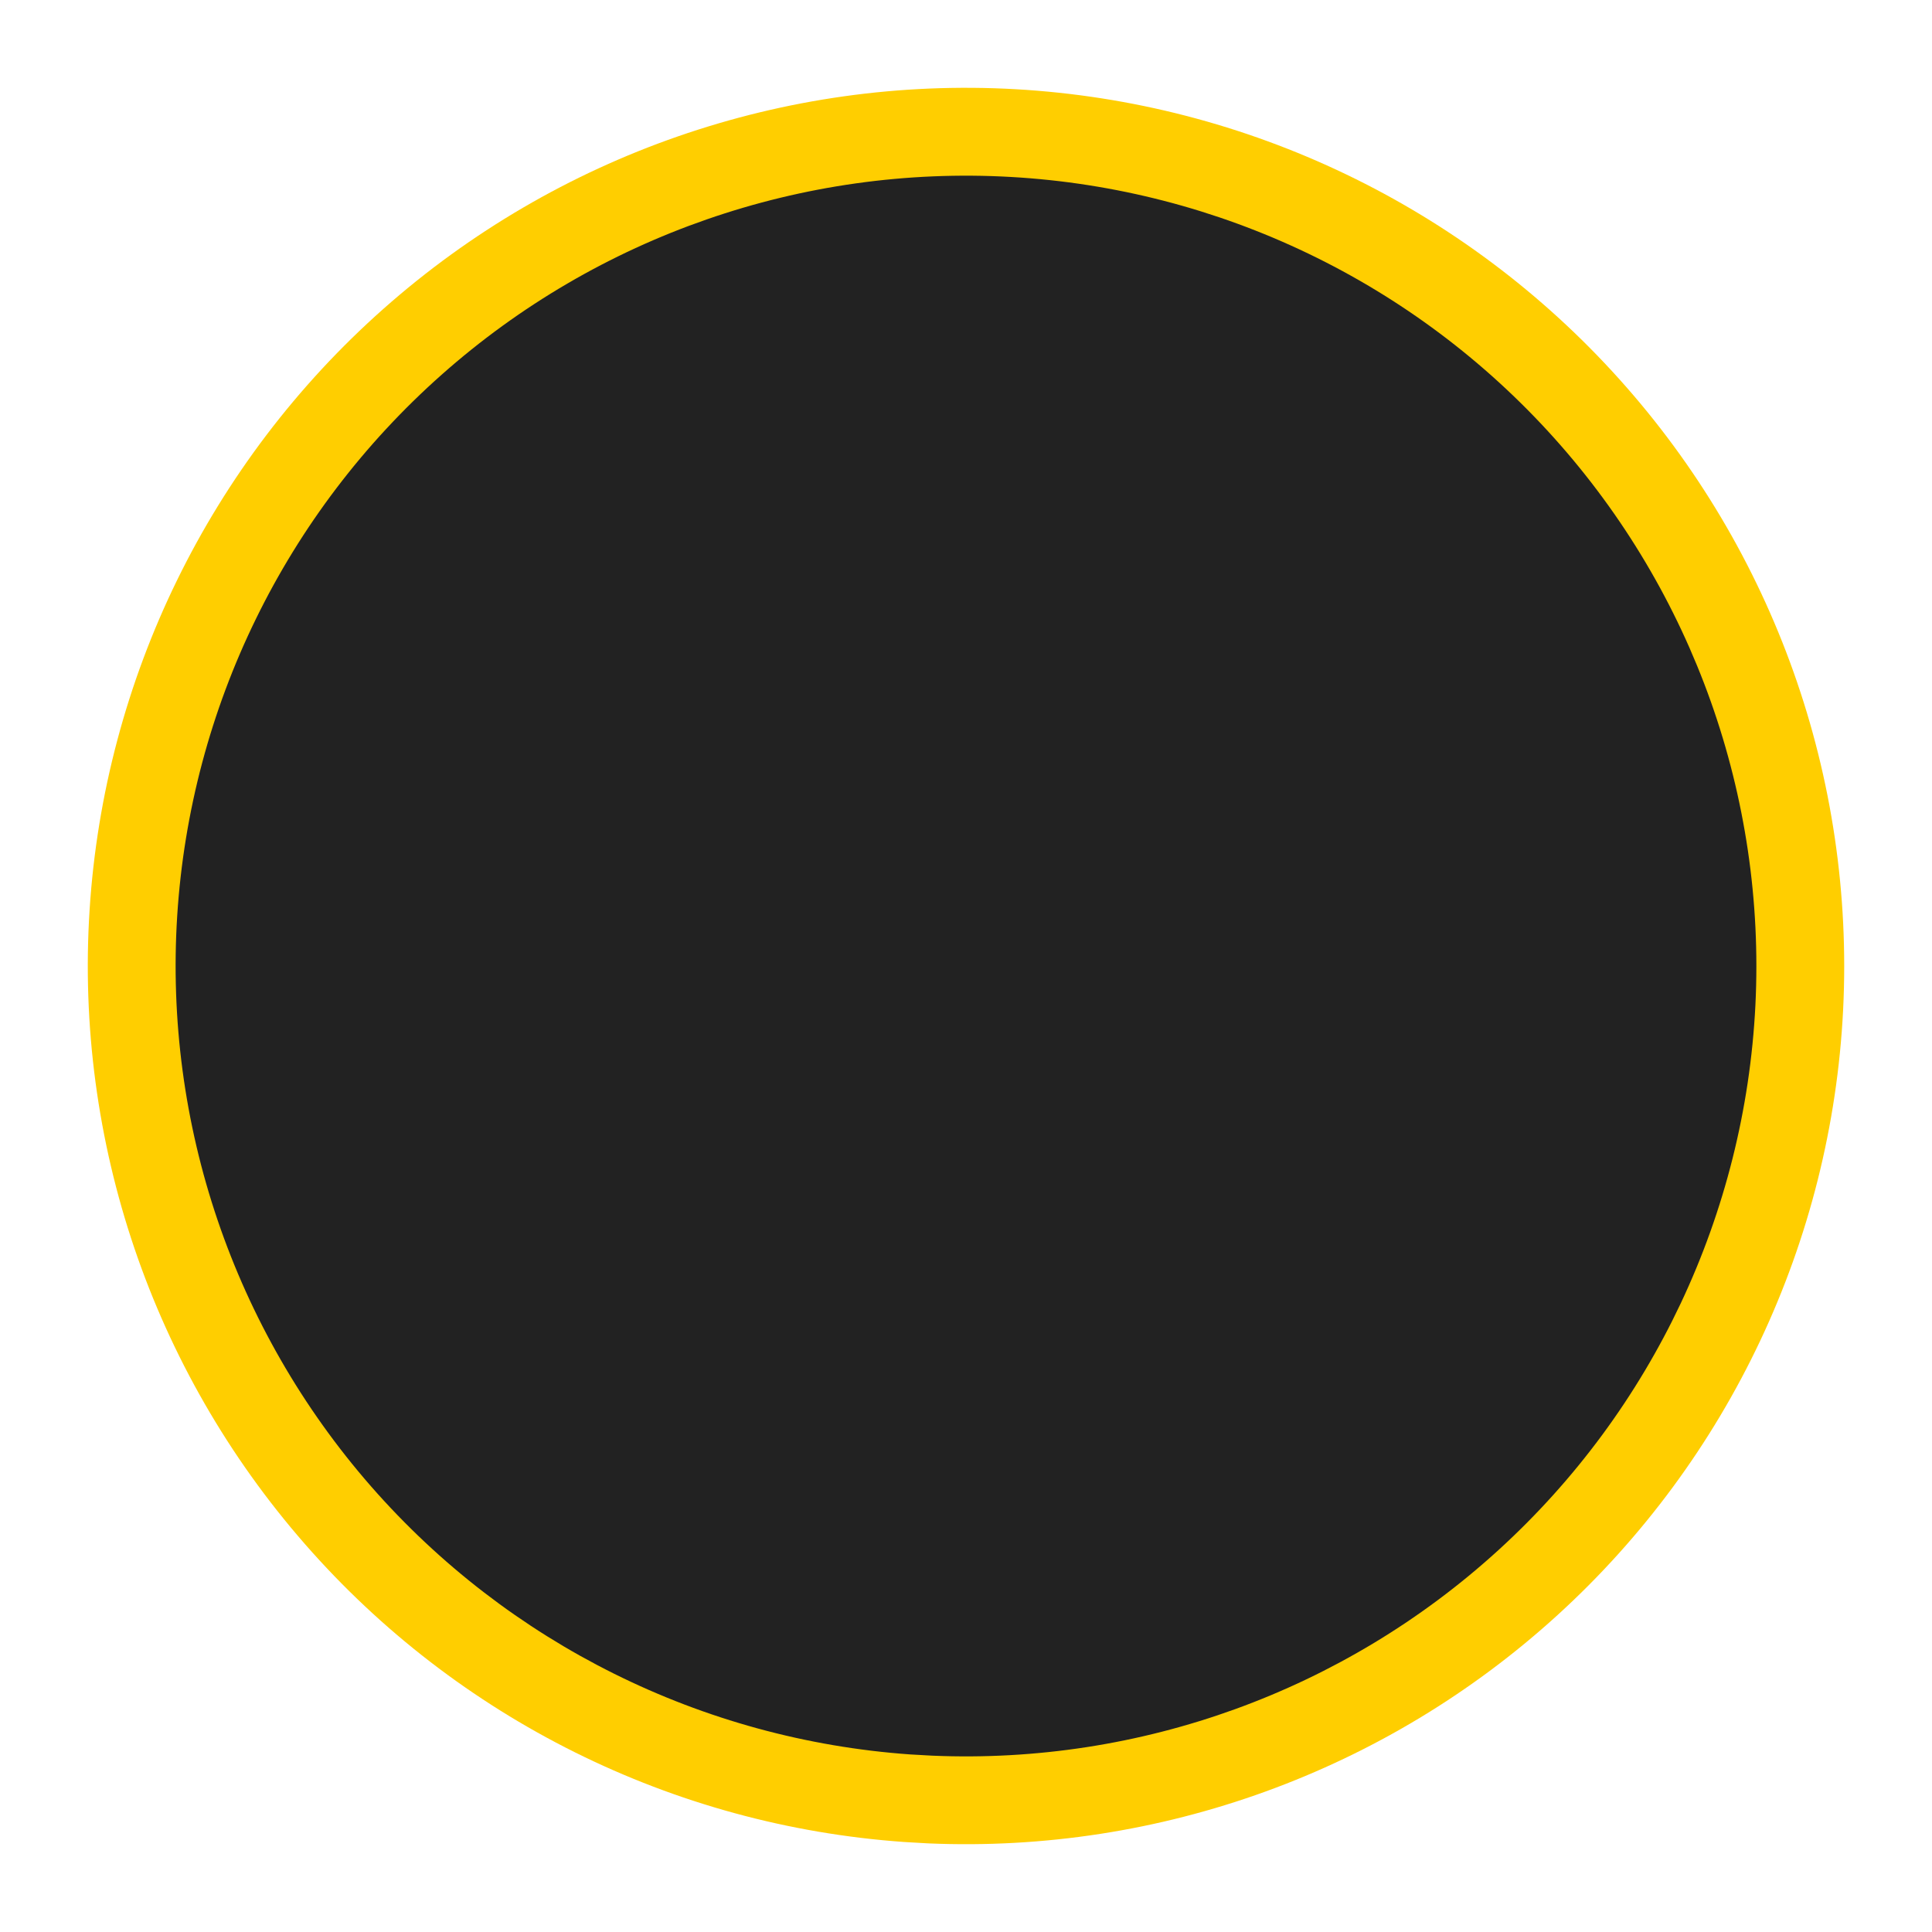
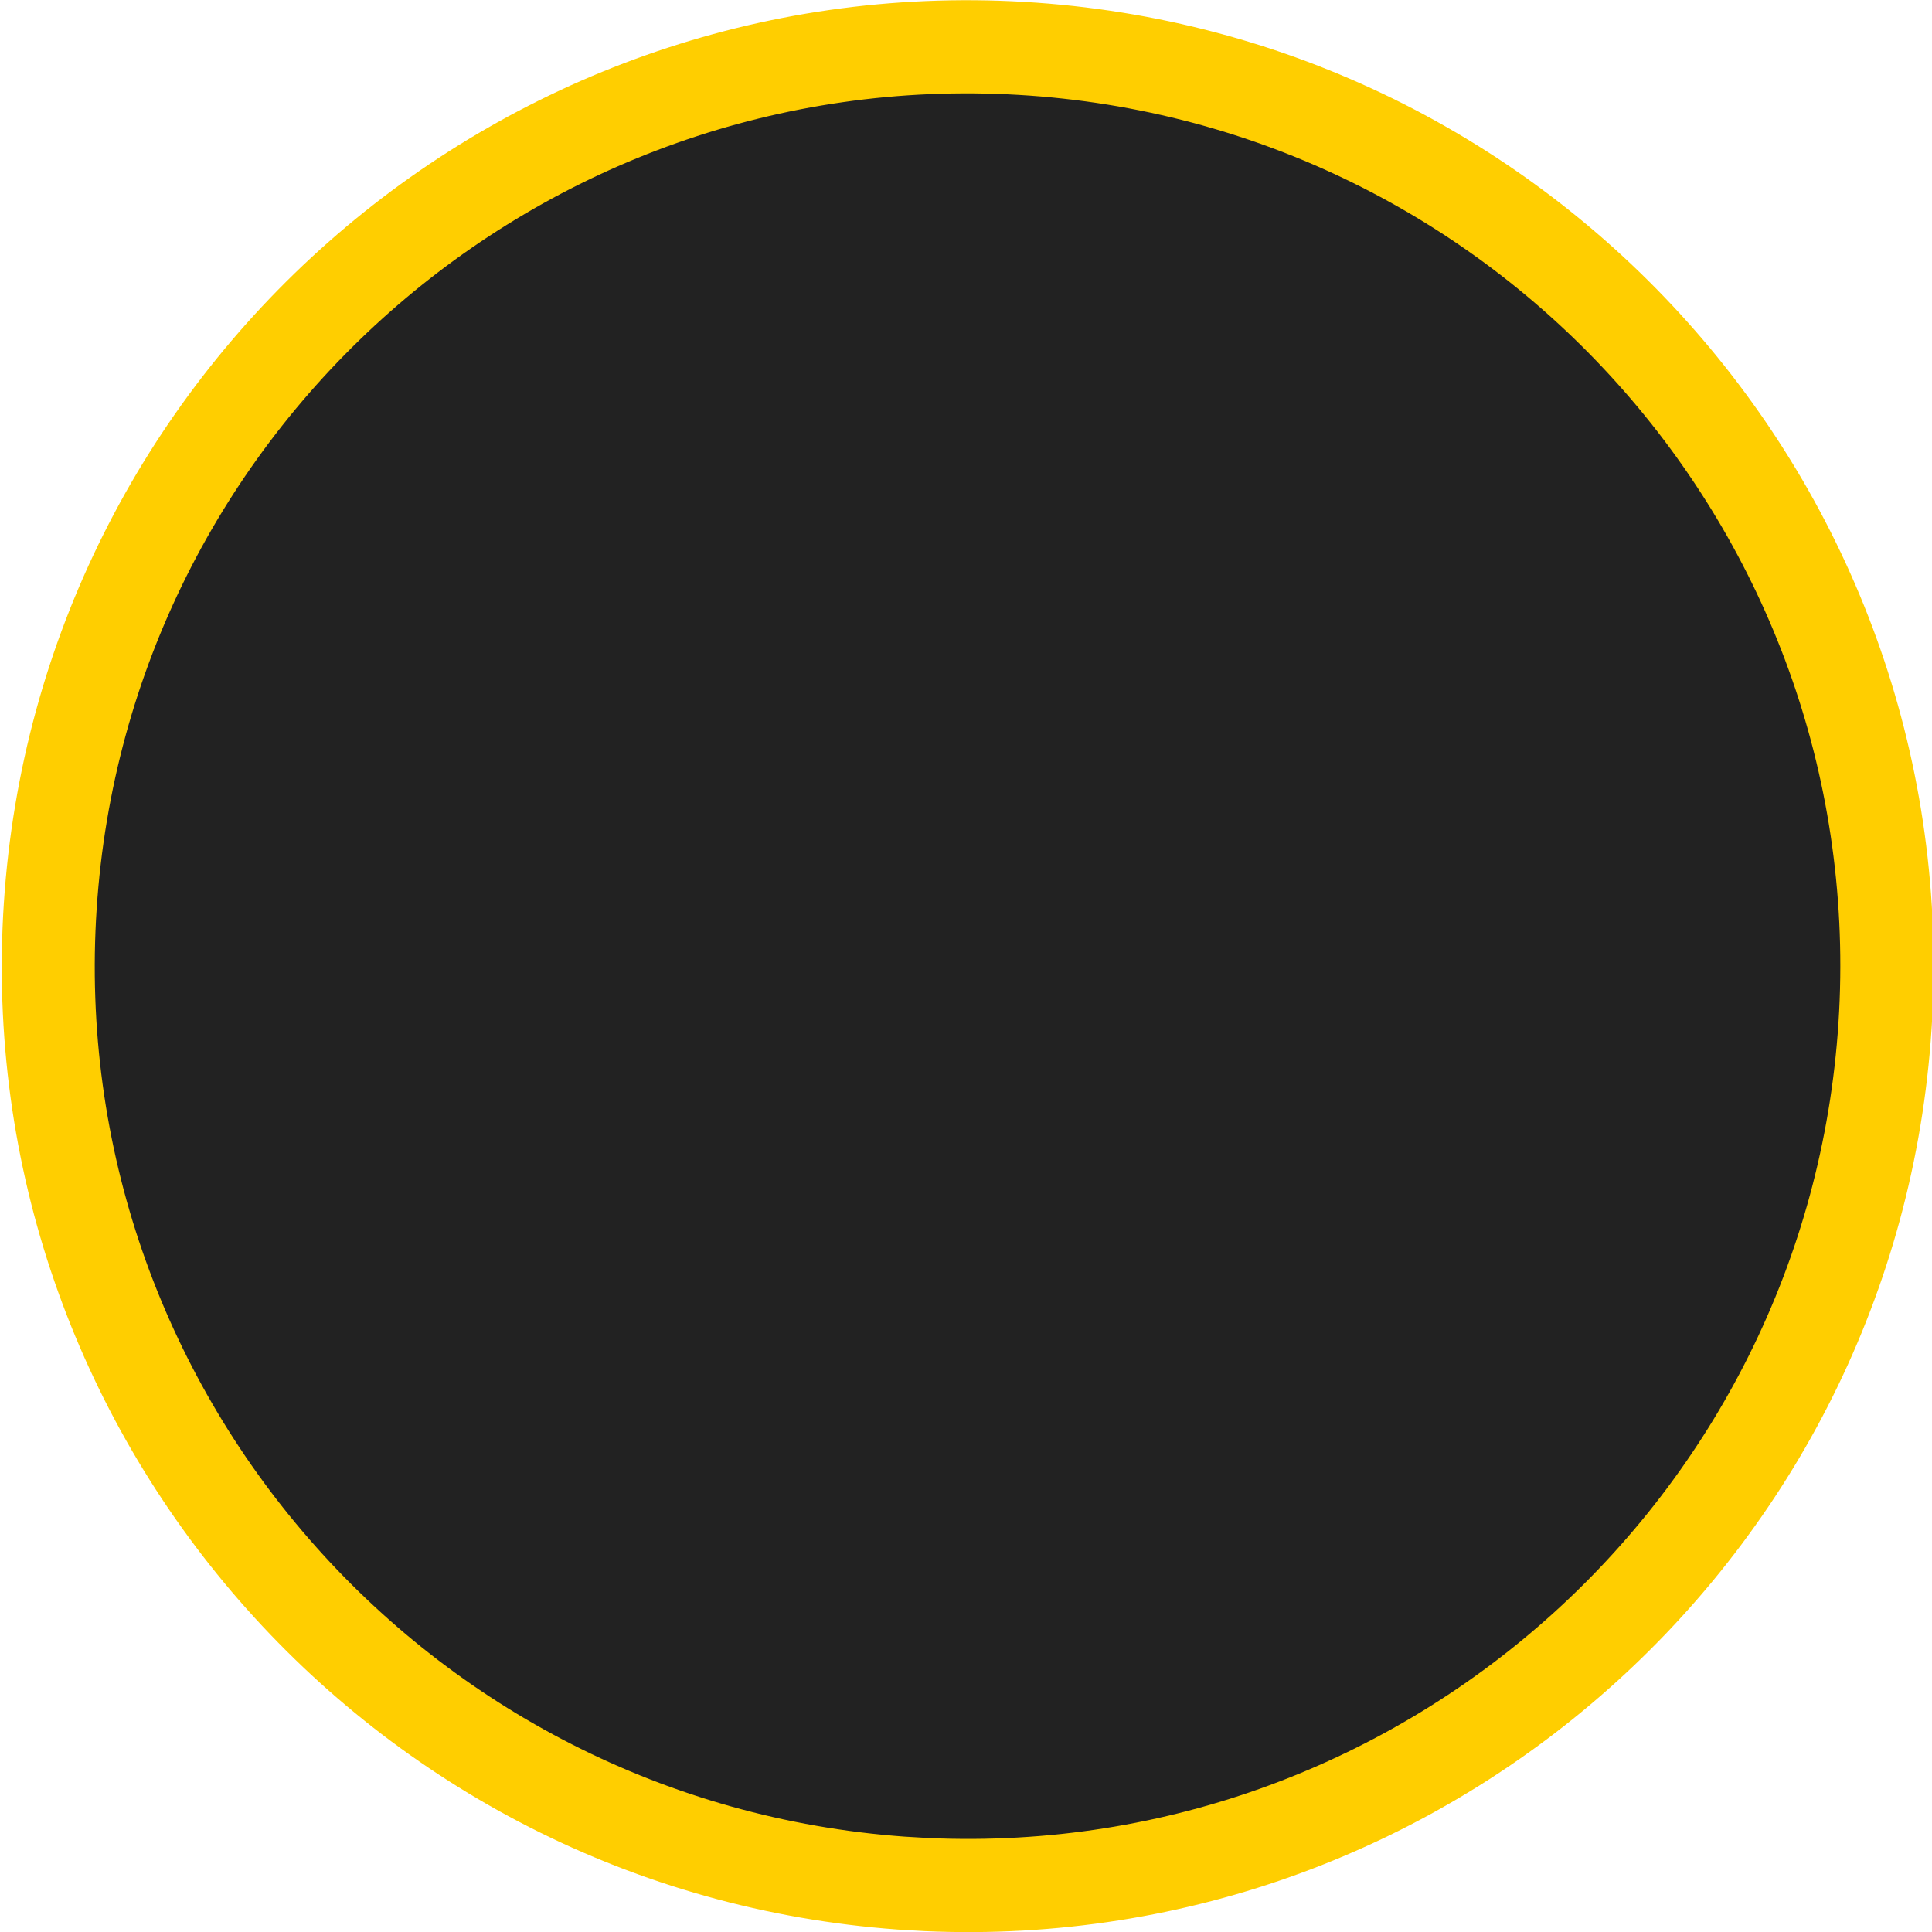
- <svg xmlns="http://www.w3.org/2000/svg" width="22" height="22" viewBox="0 0 22 22" fill="none">
-   <path d="M10.295 20.975C7.661 20.789 5.208 19.569 3.471 17.581C1.733 15.593 0.852 12.998 1.02 10.364C1.188 7.729 2.391 5.267 4.367 3.516C6.343 1.765 8.931 0.866 11.567 1.016C14.203 1.166 16.673 2.352 18.438 4.316C20.203 6.279 21.119 8.861 20.988 11.498C20.856 14.135 19.687 16.613 17.736 18.391C15.784 20.17 13.209 21.104 10.571 20.991" fill="#FFCE00" />
-   <path d="M10.365 19.978C7.995 19.81 5.787 18.712 4.223 16.923C2.66 15.134 1.867 12.799 2.018 10.427C2.169 8.056 3.252 5.841 5.031 4.265C6.809 2.689 9.138 1.88 11.511 2.015C13.883 2.149 16.106 3.217 17.694 4.984C19.282 6.751 20.107 9.075 19.989 11.448C19.87 13.822 18.818 16.052 17.062 17.652C15.306 19.253 12.988 20.094 10.614 19.992" fill="#222222" />
+ <svg xmlns="http://www.w3.org/2000/svg" version="1.1" id="Слой_1" x="0px" y="0px" width="18" height="18" viewBox="0 0 18 18" xml:space="preserve" style="enable-background:new">
+   <defs id="defs9" />
+   <path style="color:#000000;fill:#ffce00;fill-opacity:1;fill-rule:nonzero;stroke:none;stroke-width:1.1;marker:none;visibility:visible;display:inline;overflow:visible;enable-background:accumulate;stroke-linecap:butt;stroke-linejoin:miter;stroke-miterlimit:4;stroke-opacity:1;stroke-dasharray:none;stroke-dashoffset:0" id="path2983-6" d="m 19.366,12.528 a 9.899,9.899 0 1 1 0.273,0.016" transform="matrix(0.909099,0,0,0.9091109,-9.240304,6.587919)" />
+   <path style="opacity:1;color:#000000;fill:#222222;fill-opacity:1;fill-rule:nonzero;stroke:none;stroke-width:1.217;marker:none;visibility:visible;display:inline;overflow:visible;enable-background:accumulate;stroke-linecap:butt;stroke-linejoin:miter;stroke-miterlimit:4;stroke-opacity:1;stroke-dasharray:none;stroke-dashoffset:0" id="path2983" d="m 19.366,12.528 a 9.899,9.899 0 1 1 0.273,0.016" transform="matrix(0.8214361,0,0,0.8214361,-7.481421,6.82054)" />
</svg>
